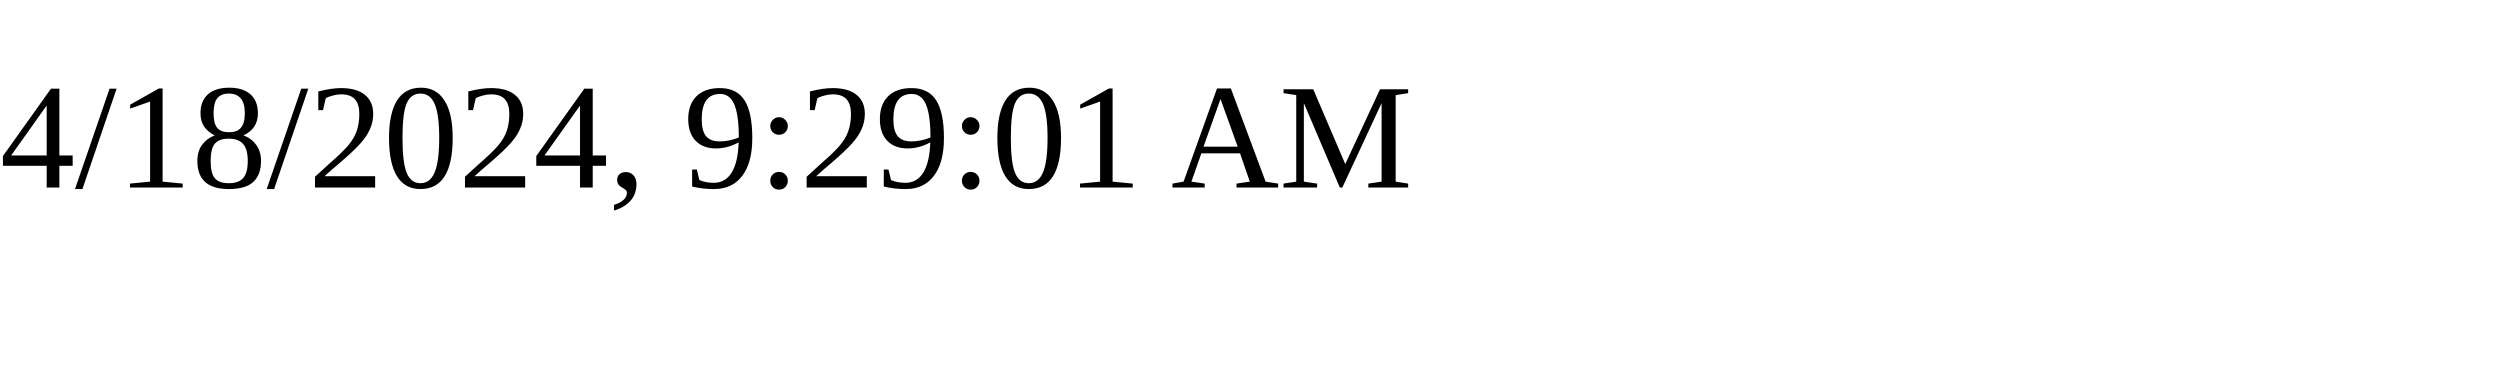
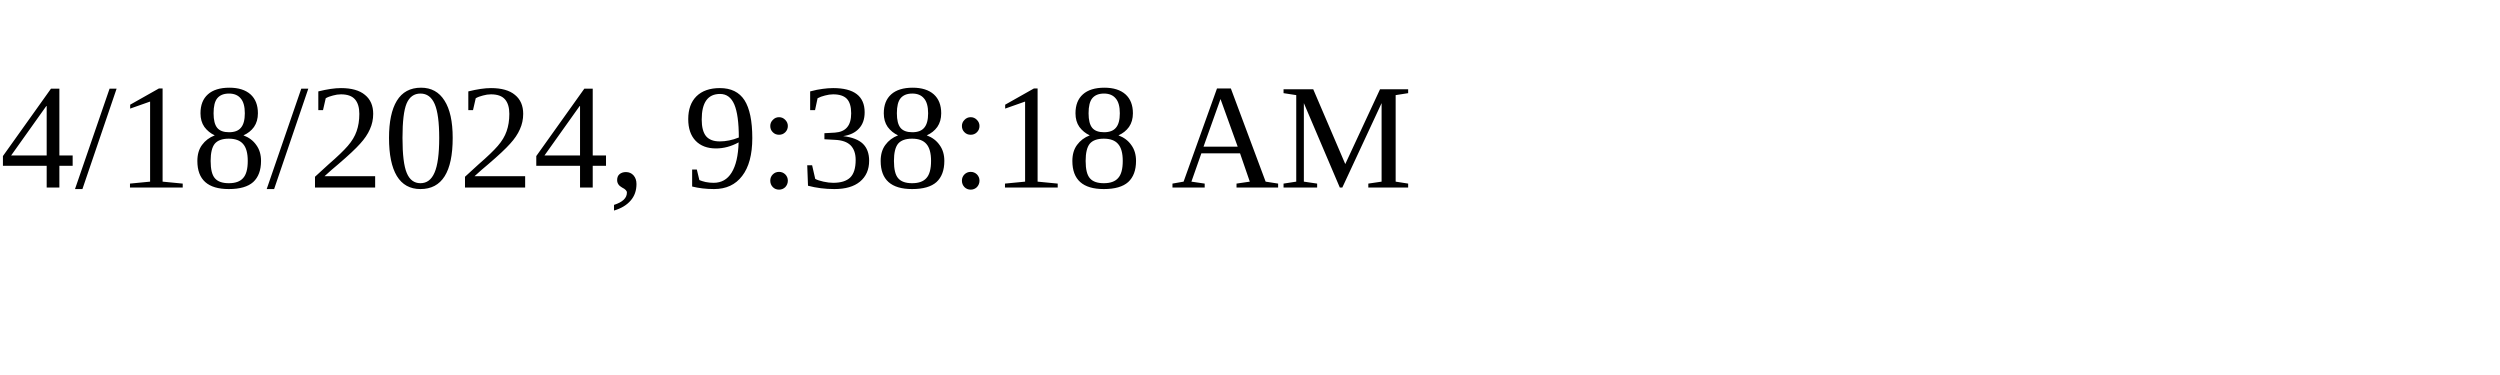
<svg xmlns="http://www.w3.org/2000/svg" height="30" width="200">
-   <text x="0" y="15">4/18/2024, 9:29:01 AM</text>
+   <text x="0" y="15">4/18/2024, 9:38:18 AM</text>
</svg>
